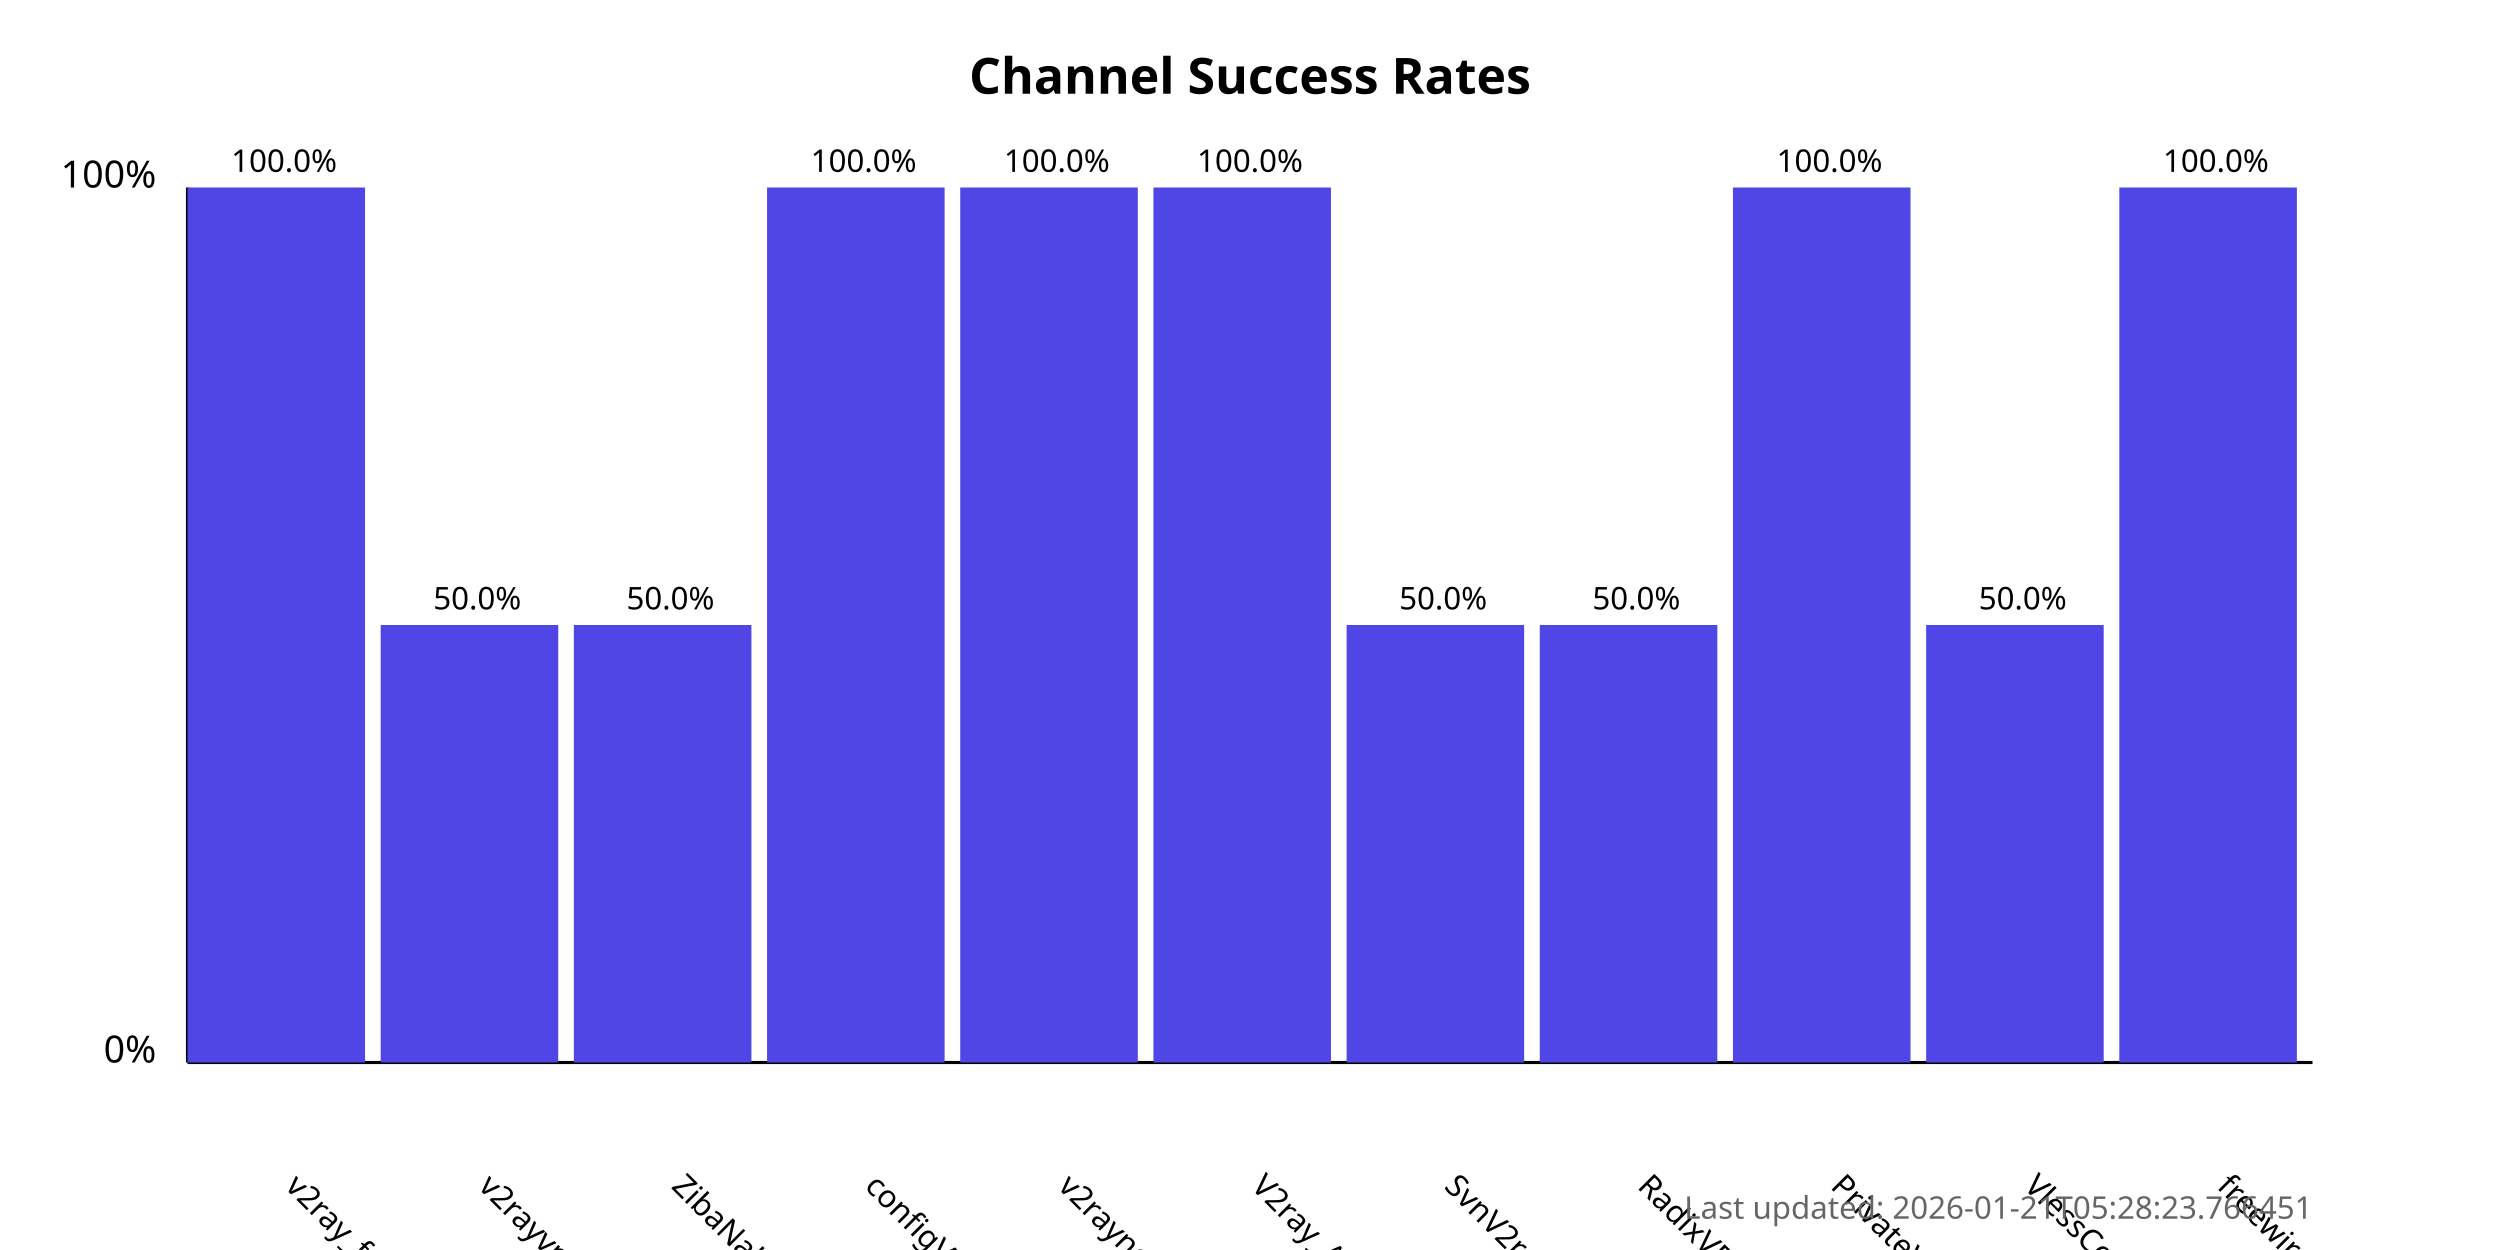
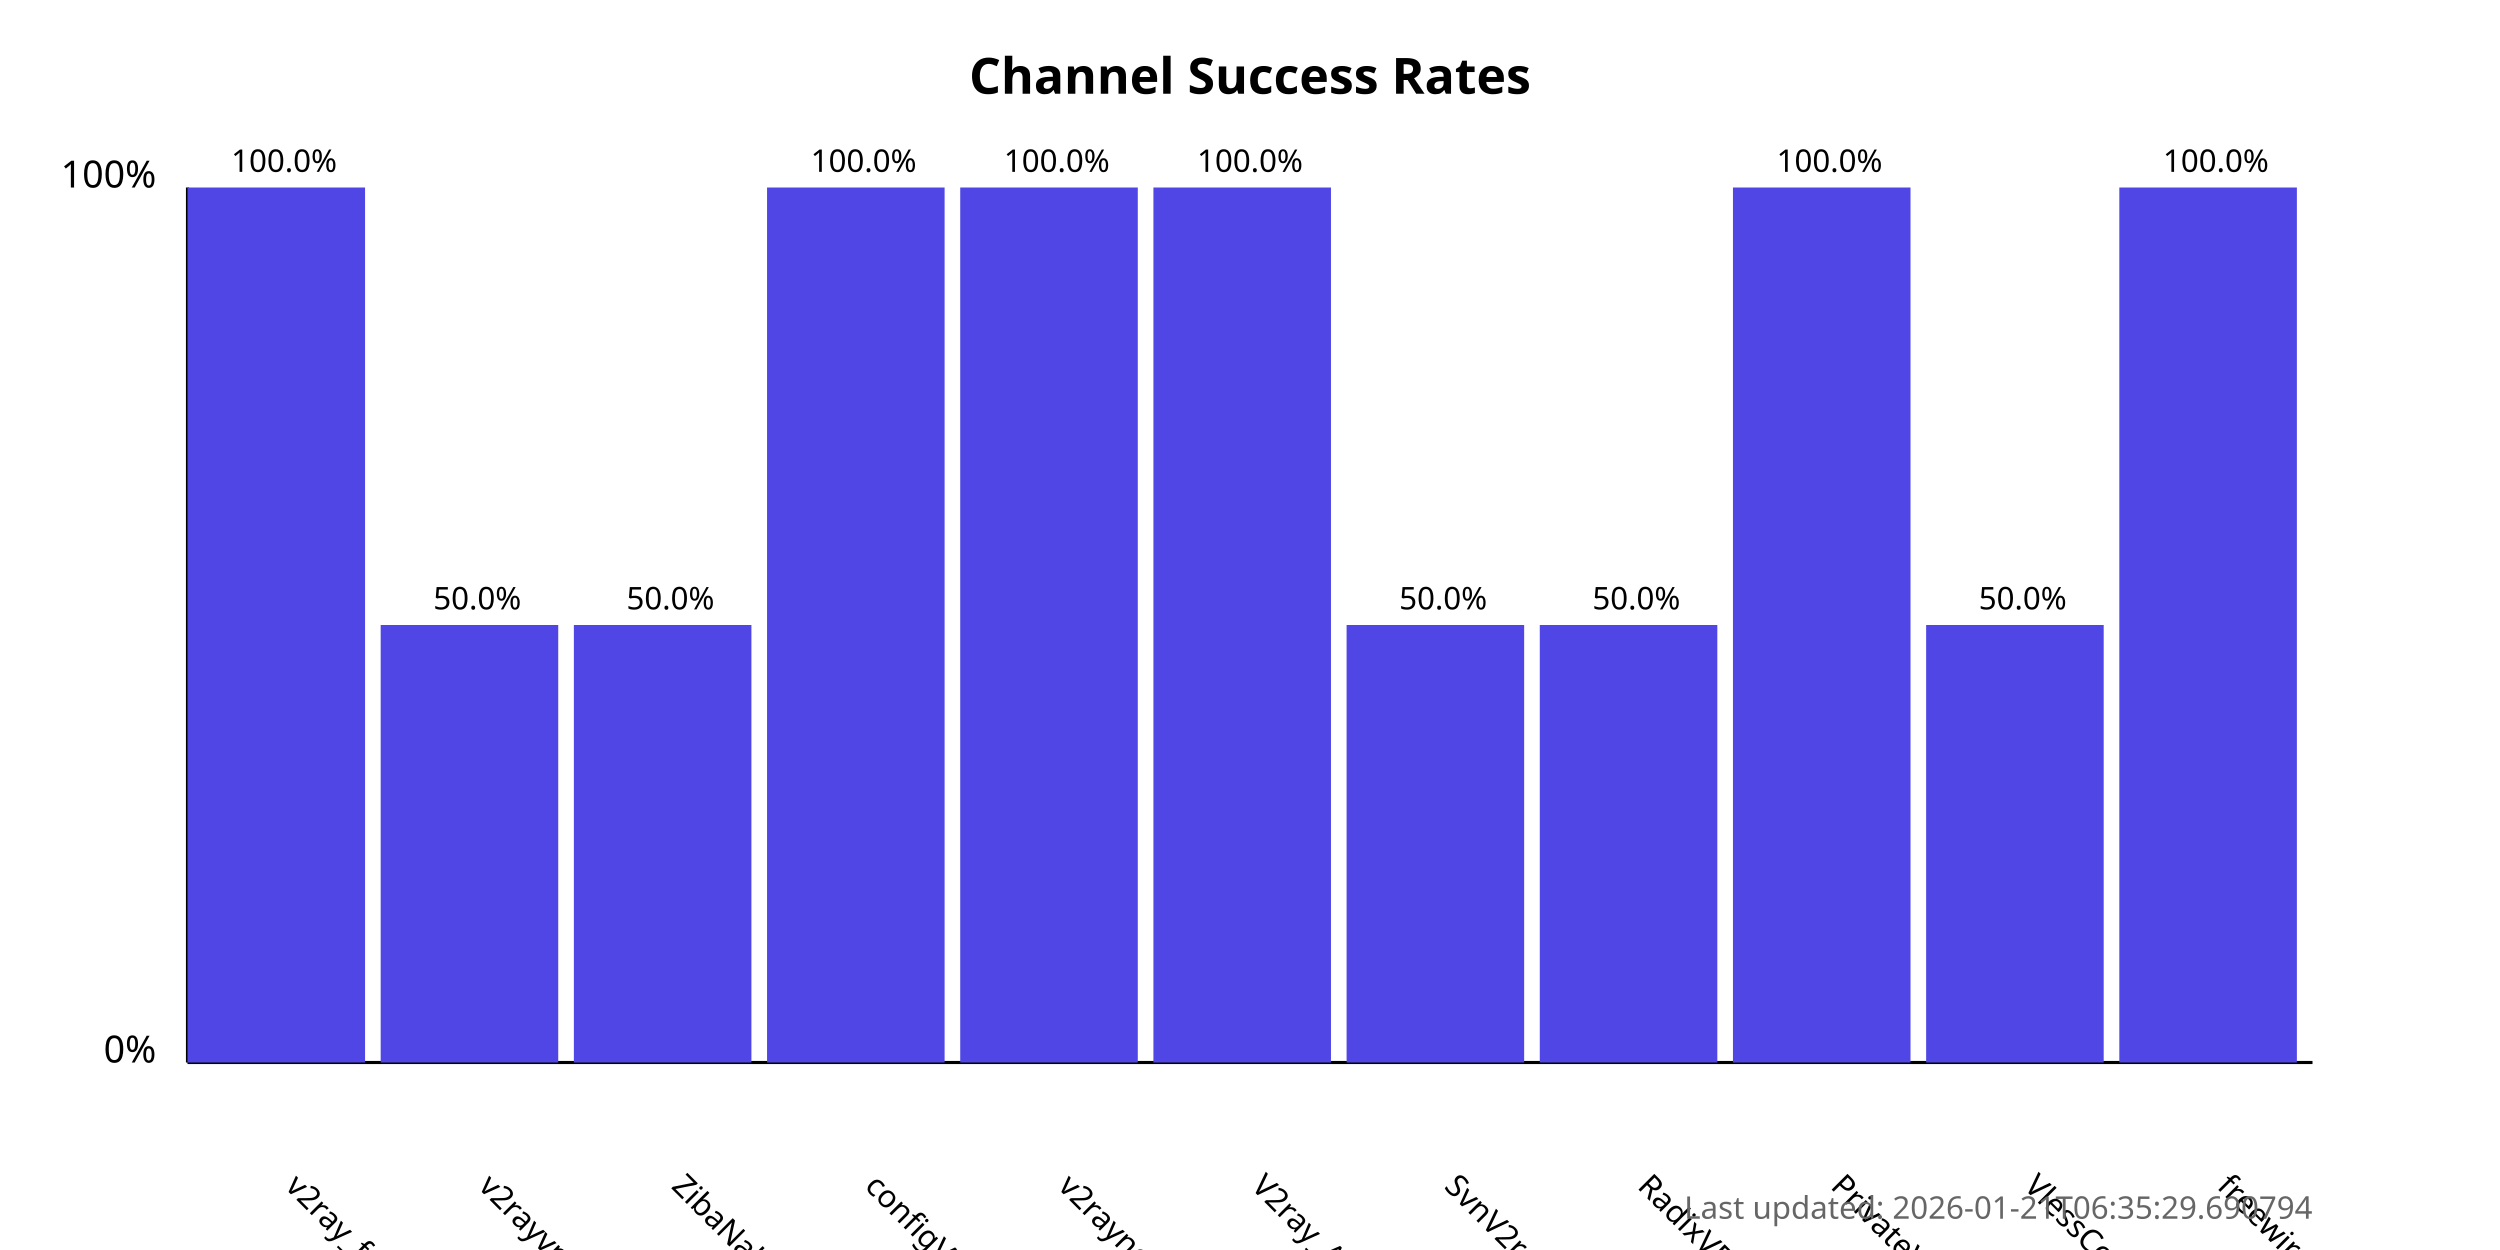
<svg xmlns="http://www.w3.org/2000/svg" width="800" height="400">
  <style>
            .chart-title { font: bold 16px sans-serif; }
            .axis-label { font: 12px sans-serif; }
            .tick-label { font: 10px sans-serif; }
            .bar { fill: #4f46e5; }
            .bar:hover { fill: #6366f1; }
            .timestamp { font: 10px sans-serif; fill: #666; }
        </style>
  <text x="400.0" y="30" text-anchor="middle" class="chart-title">
            Channel Success Rates
        </text>
  <line x1="60" y1="340" x2="60" y2="60" stroke="black" stroke-width="1" />
  <line x1="60" y1="340" x2="740" y2="340" stroke="black" stroke-width="1" />
  <text x="50" y="340" text-anchor="end" class="axis-label">0%</text>
  <text x="50" y="60" text-anchor="end" class="axis-label">100%</text>
  <g>
    <rect x="60" y="60.0" width="56.818" height="280.0" class="bar" />
    <text x="90.909" y="380" transform="rotate(45, 90.90909, 380)" text-anchor="start" class="tick-label">
                v2ray_free_conf
            </text>
    <text x="90.909" y="55.0" text-anchor="middle" class="tick-label">
                100.0%
            </text>
  </g>
  <g>
    <rect x="121.818" y="200.0" width="56.818" height="140.0" class="bar" />
    <text x="152.727" y="380" transform="rotate(45, 152.7273, 380)" text-anchor="start" class="tick-label">
                v2rayvpno
            </text>
    <text x="152.727" y="195.0" text-anchor="middle" class="tick-label">
                50.0%
            </text>
  </g>
  <g>
    <rect x="183.636" y="200.0" width="56.818" height="140.0" class="bar" />
    <text x="214.545" y="380" transform="rotate(45, 214.5455, 380)" text-anchor="start" class="tick-label">
                ZibaNabz
            </text>
    <text x="214.545" y="195.0" text-anchor="middle" class="tick-label">
                50.0%
            </text>
  </g>
  <g>
    <rect x="245.455" y="60.0" width="56.818" height="280.0" class="bar" />
    <text x="276.364" y="380" transform="rotate(45, 276.3636, 380)" text-anchor="start" class="tick-label">
                configV2rayForFree
            </text>
    <text x="276.364" y="55.0" text-anchor="middle" class="tick-label">
                100.0%
            </text>
  </g>
  <g>
    <rect x="307.273" y="60.0" width="56.818" height="280.0" class="bar" />
    <text x="338.182" y="380" transform="rotate(45, 338.1818, 380)" text-anchor="start" class="tick-label">
                v2rayngvpn
            </text>
    <text x="338.182" y="55.0" text-anchor="middle" class="tick-label">
                100.0%
            </text>
  </g>
  <g>
    <rect x="369.091" y="60.0" width="56.818" height="280.0" class="bar" />
    <text x="400.0" y="380" transform="rotate(45, 400.0, 380)" text-anchor="start" class="tick-label">
                V2ray_Alpha
            </text>
    <text x="400.0" y="55.0" text-anchor="middle" class="tick-label">
                100.0%
            </text>
  </g>
  <g>
    <rect x="430.909" y="200.0" width="56.818" height="140.0" class="bar" />
    <text x="461.818" y="380" transform="rotate(45, 461.8182, 380)" text-anchor="start" class="tick-label">
                SvnV2ray
            </text>
    <text x="461.818" y="195.0" text-anchor="middle" class="tick-label">
                50.0%
            </text>
  </g>
  <g>
    <rect x="492.727" y="200.0" width="56.818" height="140.0" class="bar" />
    <text x="523.636" y="380" transform="rotate(45, 523.6364, 380)" text-anchor="start" class="tick-label">
                RadixVPN
            </text>
    <text x="523.636" y="195.0" text-anchor="middle" class="tick-label">
                50.0%
            </text>
  </g>
  <g>
    <rect x="554.545" y="60.0" width="56.818" height="280.0" class="bar" />
    <text x="585.455" y="380" transform="rotate(45, 585.4545, 380)" text-anchor="start" class="tick-label">
                PrivateVPNs
            </text>
    <text x="585.455" y="55.0" text-anchor="middle" class="tick-label">
                100.0%
            </text>
  </g>
  <g>
    <rect x="616.364" y="200.0" width="56.818" height="140.0" class="bar" />
    <text x="647.273" y="380" transform="rotate(45, 647.2727, 380)" text-anchor="start" class="tick-label">
                VlessConfig
            </text>
    <text x="647.273" y="195.0" text-anchor="middle" class="tick-label">
                50.0%
            </text>
  </g>
  <g>
    <rect x="678.182" y="60.0" width="56.818" height="280.0" class="bar" />
    <text x="709.091" y="380" transform="rotate(45, 709.0909, 380)" text-anchor="start" class="tick-label">
                freewireguard
            </text>
    <text x="709.091" y="55.0" text-anchor="middle" class="tick-label">
                100.0%
            </text>
  </g>
  <text x="740" y="390" text-anchor="end" class="timestamp">
-             Last updated: 2026-01-21T05:28:23.766451
+             Last updated: 2026-01-21T06:35:29.690794
        </text>
</svg>
